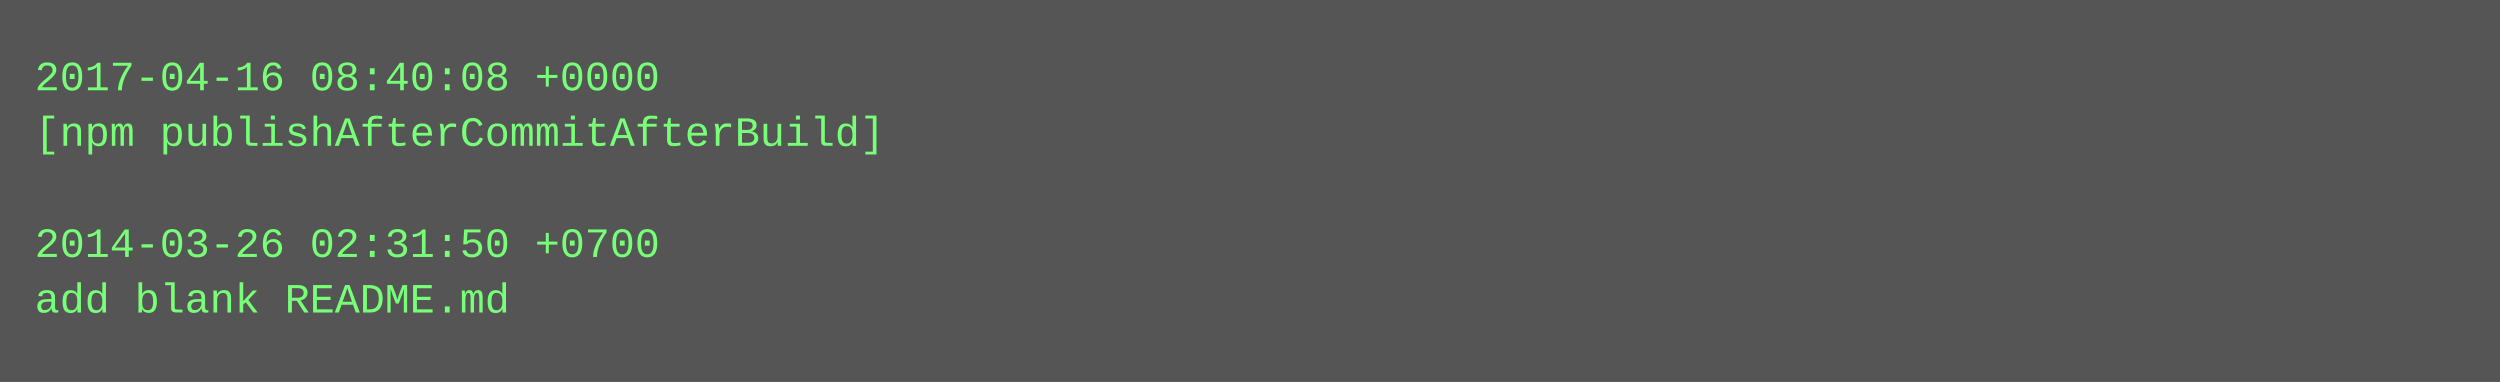
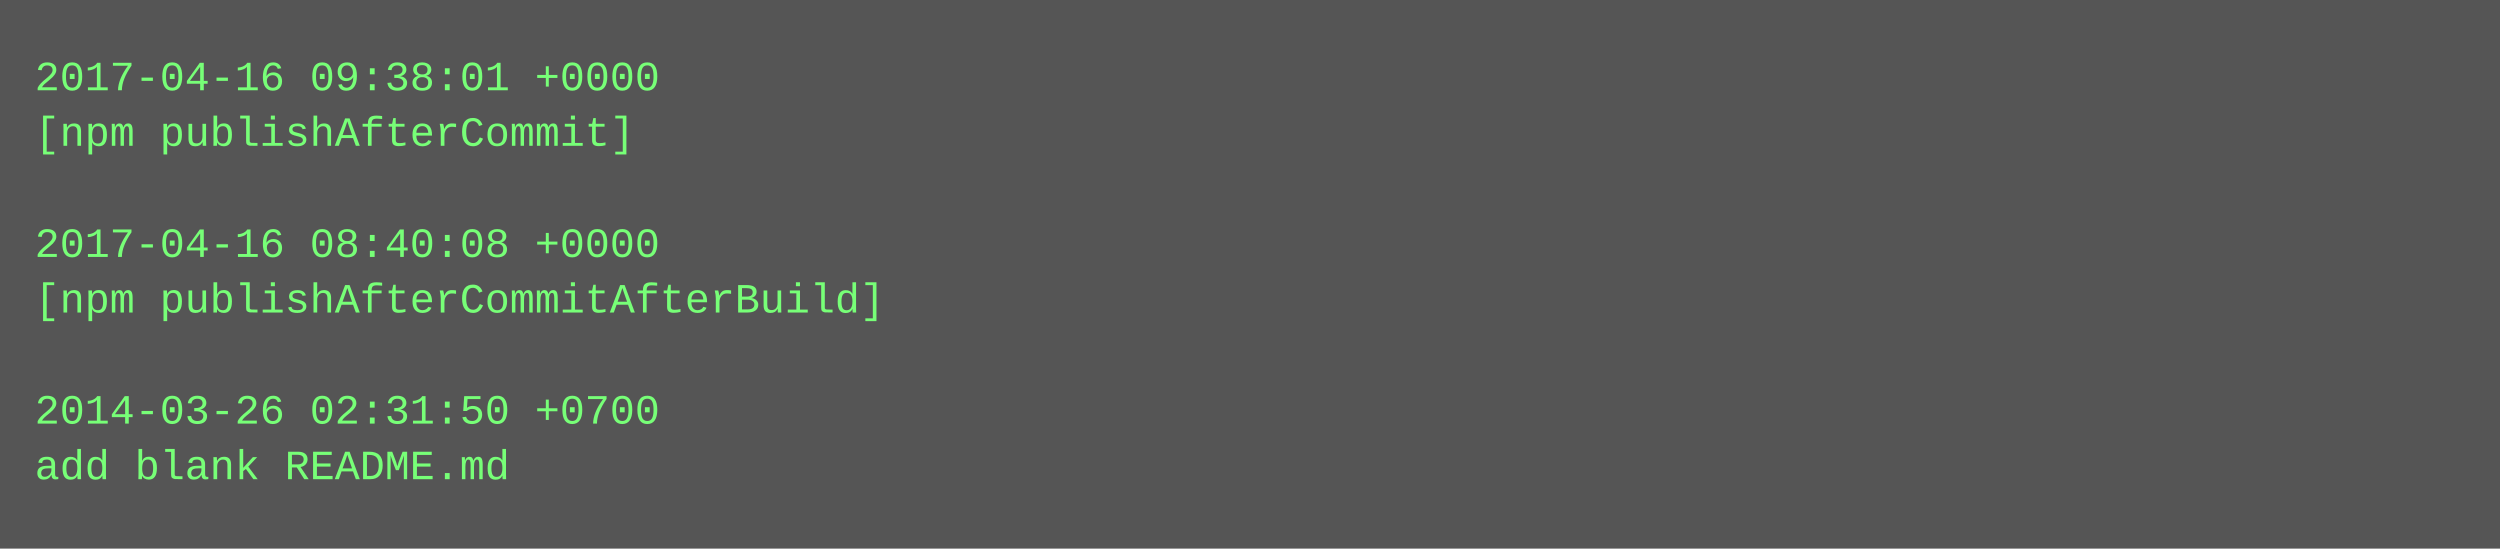
- <svg xmlns="http://www.w3.org/2000/svg" height="110" width="720">
-   <rect height="110" fill="#555" width="720" />
+ <svg xmlns="http://www.w3.org/2000/svg" height="158" width="720">
+   <rect height="158" fill="#555" width="720" />
  <text fill="#7f7" font-family="Courier New" font-size="12" xml:space="preserve">
-     <tspan x="10" y="26">2017-04-16 08:40:08 +0000</tspan>
-     <tspan x="10" y="42">[npm publishAfterCommitAfterBuild]</tspan>
+     <tspan x="10" y="26">2017-04-16 09:38:01 +0000</tspan>
+     <tspan x="10" y="42">[npm publishAfterCommit]</tspan>
    <tspan x="10" y="58" />
-     <tspan x="10" y="74">2014-03-26 02:31:50 +0700</tspan>
-     <tspan x="10" y="90">add blank README.md</tspan>
+     <tspan x="10" y="74">2017-04-16 08:40:08 +0000</tspan>
+     <tspan x="10" y="90">[npm publishAfterCommitAfterBuild]</tspan>
+     <tspan x="10" y="106" />
+     <tspan x="10" y="122">2014-03-26 02:31:50 +0700</tspan>
+     <tspan x="10" y="138">add blank README.md</tspan>
  </text>
</svg>
